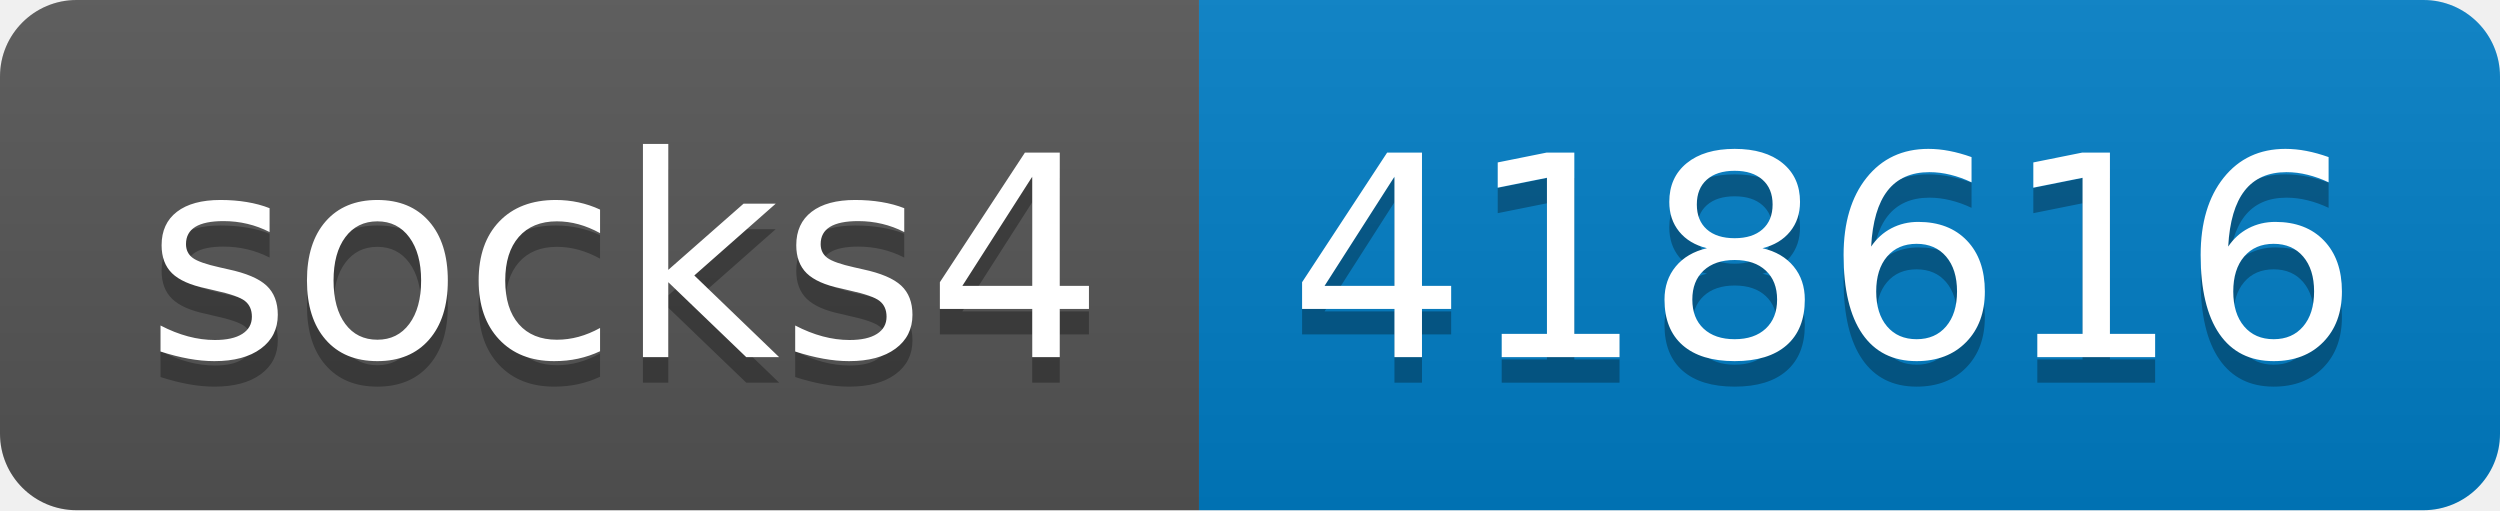
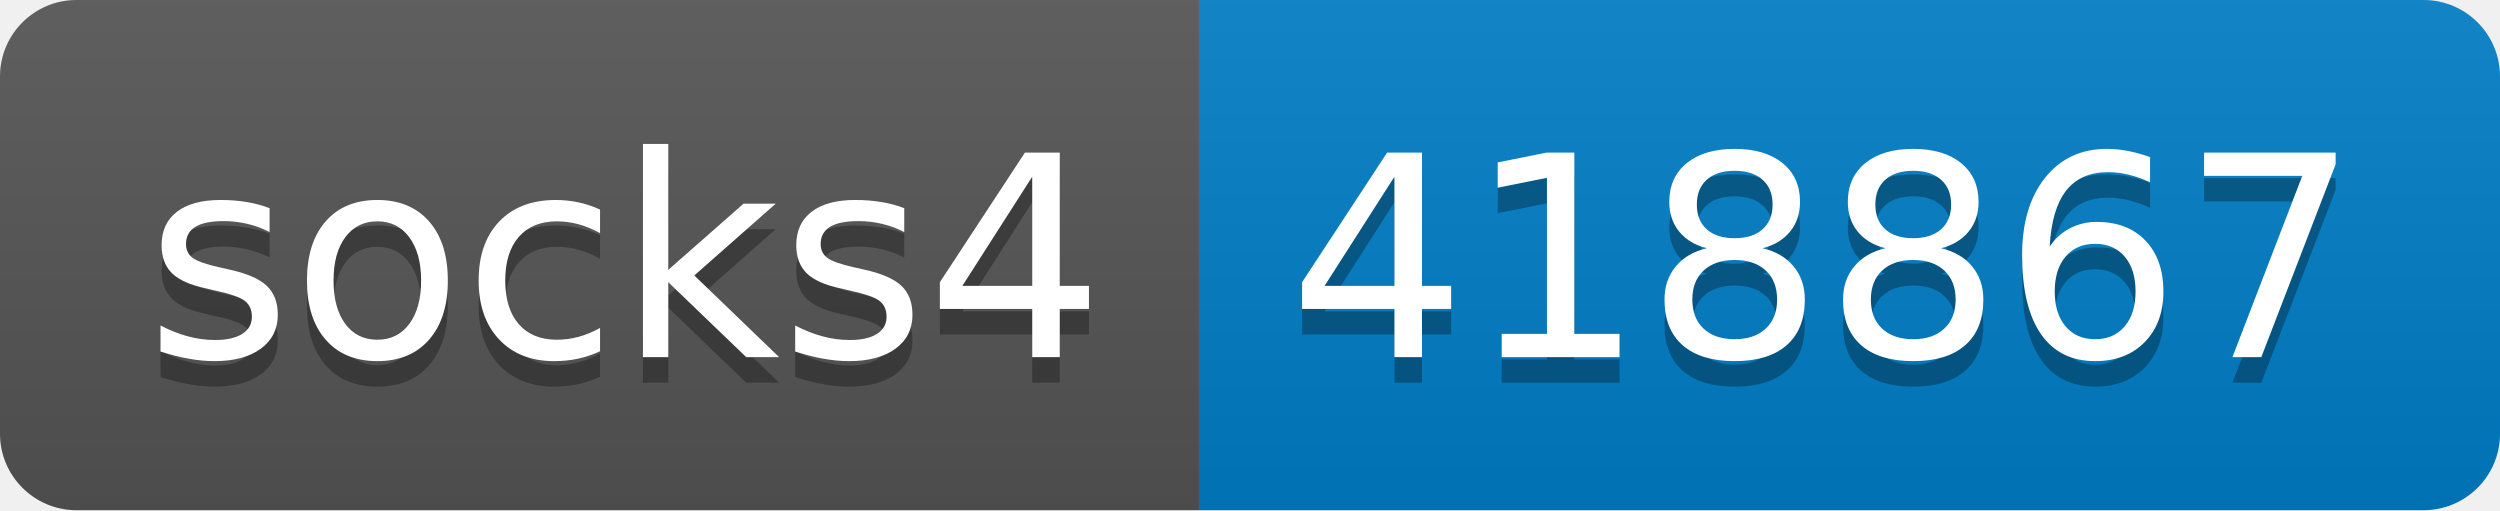
- <svg xmlns="http://www.w3.org/2000/svg" width="98" height="20" role="img" aria-label="socks4: 418616">
+ <svg xmlns="http://www.w3.org/2000/svg" width="98" height="20" role="img" aria-label="socks4: 418867">
  <linearGradient id="s" x2="0" y2="100%">
    <stop offset="0" stop-color="#bbb" stop-opacity=".1" />
    <stop offset="1" stop-opacity=".1" />
  </linearGradient>
  <clipPath id="r">
    <rect width="98" height="20" rx="3" fill="#fff" />
  </clipPath>
  <g clip-path="url(#r)">
    <rect width="47" height="20" fill="#555" />
    <rect x="47" width="51" height="20" fill="#007ec6" />
    <rect width="98" height="20" fill="url(#s)" />
  </g>
  <g fill="#fff" text-anchor="middle" font-family="Verdana,Geneva,DejaVu Sans,sans-serif" text-rendering="geometricPrecision" font-size="110">
    <text aria-hidden="true" x="245" y="150" fill="#010101" fill-opacity=".3" transform="scale(.1)" textLength="370">socks4</text>
    <text x="245" y="140" transform="scale(.1)" fill="#fff" textLength="370">socks4</text>
-     <text aria-hidden="true" x="715" y="150" fill="#010101" fill-opacity=".3" transform="scale(.1)" textLength="410">418616</text>
-     <text x="715" y="140" transform="scale(.1)" fill="#fff" textLength="410">418616</text>
+     <text aria-hidden="true" x="715" y="150" fill="#010101" fill-opacity=".3" transform="scale(.1)" textLength="410">418867</text>
+     <text x="715" y="140" transform="scale(.1)" fill="#fff" textLength="410">418867</text>
  </g>
</svg>
